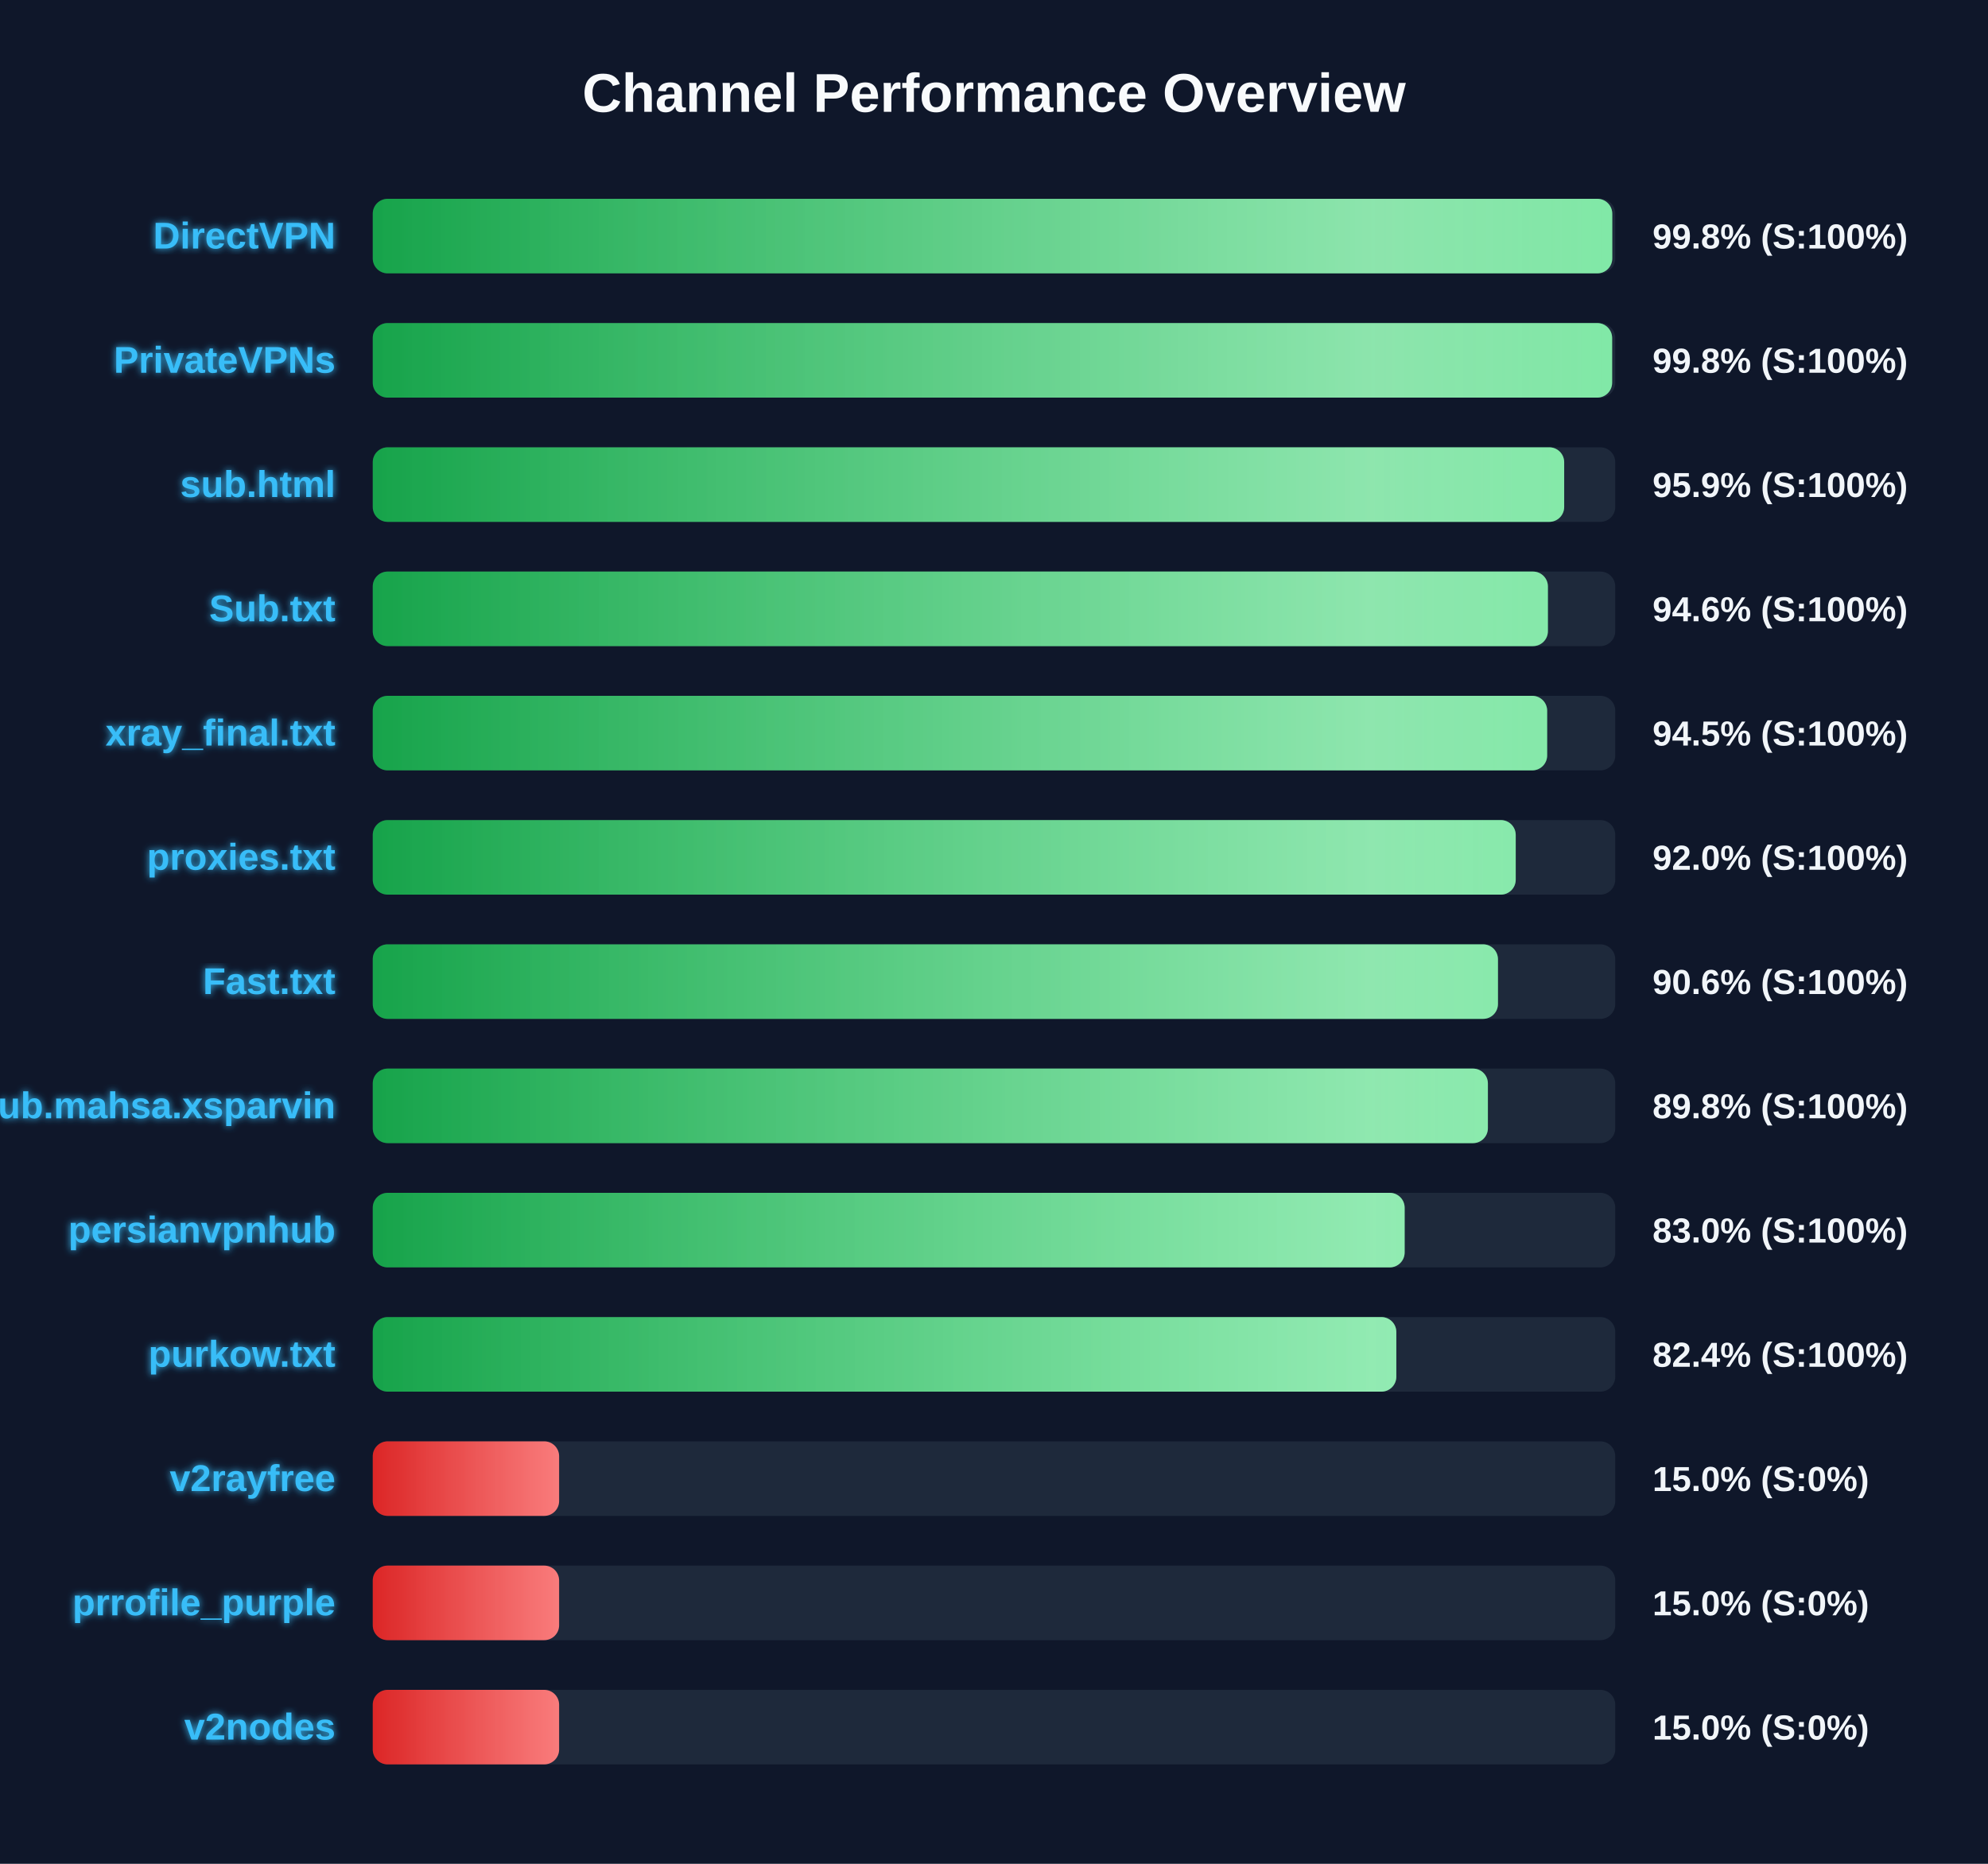
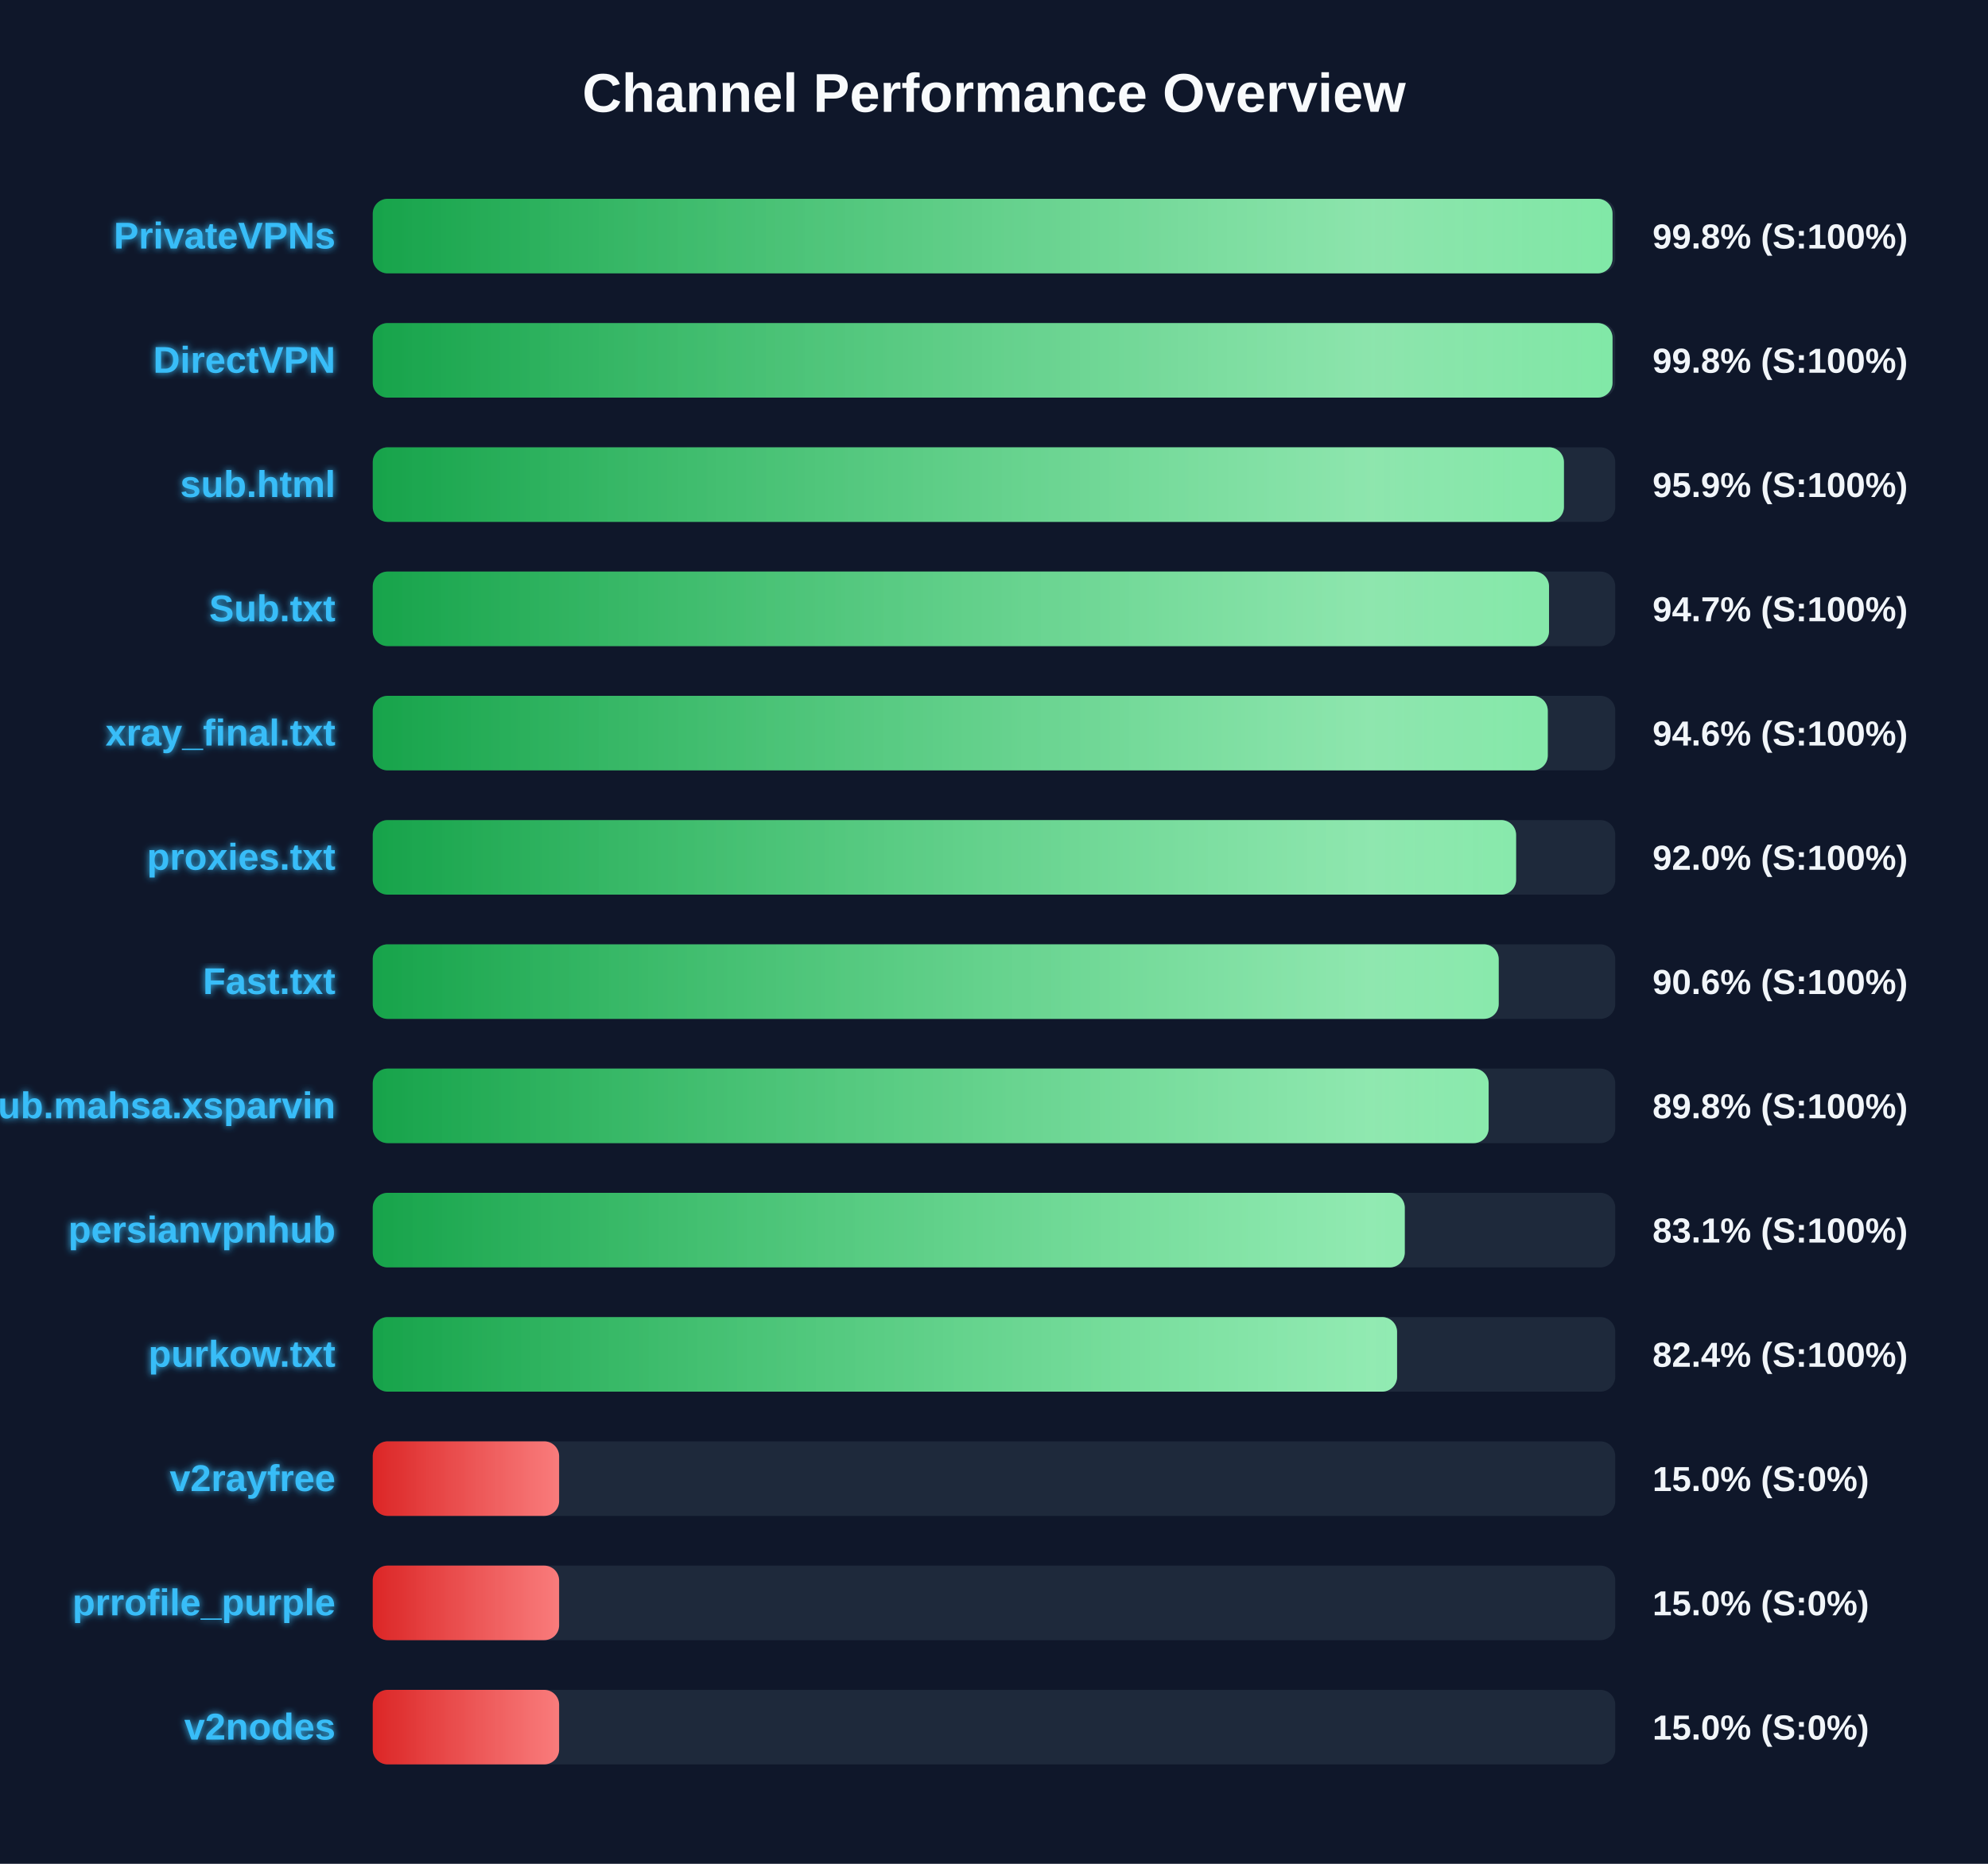
<svg xmlns="http://www.w3.org/2000/svg" width="800" height="750" version="1.1">
  <defs>
    <linearGradient id="grad-green" x1="0%" y1="0%" x2="100%" y2="0%">
      <stop offset="0%" stop-color="#16a34a" />
      <stop offset="100%" stop-color="#4ade80" />
    </linearGradient>
    <linearGradient id="grad-yellow" x1="0%" y1="0%" x2="100%" y2="0%">
      <stop offset="0%" stop-color="#ca8a04" />
      <stop offset="100%" stop-color="#fde047" />
    </linearGradient>
    <linearGradient id="grad-red" x1="0%" y1="0%" x2="100%" y2="0%">
      <stop offset="0%" stop-color="#dc2626" />
      <stop offset="100%" stop-color="#f87171" />
    </linearGradient>
    <linearGradient id="shimmer" x1="0%" y1="0%" x2="100%" y2="0%">
      <stop offset="0%" stop-color="rgba(255,255,255,0)" />
      <stop offset="50%" stop-color="rgba(255,255,255,0.4)" />
      <stop offset="100%" stop-color="rgba(255,255,255,0)" />
    </linearGradient>
    <filter id="glow" x="-20%" y="-20%" width="140%" height="140%">
      <feGaussianBlur stdDeviation="1.5" result="blur" />
      <feComposite in="SourceGraphic" in2="blur" operator="over" />
    </filter>
  </defs>
  <style>
        .bg-rect { fill: #0f172a; }
        .title { font: bold 22px 'Segoe UI', Arial, sans-serif; fill: #f8fafc; }
        .row { font: bold 15px 'Segoe UI', Arial, sans-serif; fill: #38bdf8; filter: url(#glow); }
        .score { font: bold 14px 'Segoe UI', Arial, sans-serif; fill: #f1f5f9; }
        @keyframes shimmer-anim {
            0% { transform: translateX(-100%); }
            100% { transform: translateX(200%); }
        }
        .shimmer-rect {
            animation: shimmer-anim 2.5s infinite linear;
        }
    </style>
  <rect width="100%" height="100%" class="bg-rect" />
  <text x="400" y="45" text-anchor="middle" class="title">Channel Performance Overview</text>
  <rect x="150" y="80" width="500" height="30" fill="#1e293b" rx="6" />
  <clipPath id="clip-0">
-     <rect x="150" y="80" width="498.8" height="30" rx="6" />
+     <rect x="150" y="80" width="498.9" height="30" rx="6" />
  </clipPath>
-   <rect x="150" y="80" width="498.8" height="30" fill="url(#grad-green)" rx="6" />
+   <rect x="150" y="80" width="498.9" height="30" fill="url(#grad-green)" rx="6" />
  <g clip-path="url(#clip-0)">
    <rect x="150" y="80" width="100%" height="30" fill="url(#shimmer)" class="shimmer-rect" />
  </g>
-   <text x="135" y="100" text-anchor="end" class="row">DirectVPN</text>
+   <text x="135" y="100" text-anchor="end" class="row">PrivateVPNs</text>
  <text x="665" y="100" text-anchor="start" class="score">99.8% (S:100%)</text>
  <rect x="150" y="130" width="500" height="30" fill="#1e293b" rx="6" />
  <clipPath id="clip-1">
-     <rect x="150" y="130" width="498.75" height="30" rx="6" />
+     <rect x="150" y="130" width="498.9" height="30" rx="6" />
  </clipPath>
-   <rect x="150" y="130" width="498.75" height="30" fill="url(#grad-green)" rx="6" />
+   <rect x="150" y="130" width="498.9" height="30" fill="url(#grad-green)" rx="6" />
  <g clip-path="url(#clip-1)">
    <rect x="150" y="130" width="100%" height="30" fill="url(#shimmer)" class="shimmer-rect" />
  </g>
-   <text x="135" y="150" text-anchor="end" class="row">PrivateVPNs</text>
+   <text x="135" y="150" text-anchor="end" class="row">DirectVPN</text>
  <text x="665" y="150" text-anchor="start" class="score">99.8% (S:100%)</text>
  <rect x="150" y="180" width="500" height="30" fill="#1e293b" rx="6" />
  <clipPath id="clip-2">
-     <rect x="150" y="180" width="479.45" height="30" rx="6" />
+     <rect x="150" y="180" width="479.35" height="30" rx="6" />
  </clipPath>
-   <rect x="150" y="180" width="479.45" height="30" fill="url(#grad-green)" rx="6" />
+   <rect x="150" y="180" width="479.35" height="30" fill="url(#grad-green)" rx="6" />
  <g clip-path="url(#clip-2)">
    <rect x="150" y="180" width="100%" height="30" fill="url(#shimmer)" class="shimmer-rect" />
  </g>
  <text x="135" y="200" text-anchor="end" class="row">sub.html</text>
  <text x="665" y="200" text-anchor="start" class="score">95.9% (S:100%)</text>
  <rect x="150" y="230" width="500" height="30" fill="#1e293b" rx="6" />
  <clipPath id="clip-3">
-     <rect x="150" y="230" width="472.9" height="30" rx="6" />
+     <rect x="150" y="230" width="473.35" height="30" rx="6" />
  </clipPath>
-   <rect x="150" y="230" width="472.9" height="30" fill="url(#grad-green)" rx="6" />
+   <rect x="150" y="230" width="473.35" height="30" fill="url(#grad-green)" rx="6" />
  <g clip-path="url(#clip-3)">
    <rect x="150" y="230" width="100%" height="30" fill="url(#shimmer)" class="shimmer-rect" />
  </g>
  <text x="135" y="250" text-anchor="end" class="row">Sub.txt</text>
-   <text x="665" y="250" text-anchor="start" class="score">94.6% (S:100%)</text>
+   <text x="665" y="250" text-anchor="start" class="score">94.7% (S:100%)</text>
  <rect x="150" y="280" width="500" height="30" fill="#1e293b" rx="6" />
  <clipPath id="clip-4">
-     <rect x="150" y="280" width="472.6" height="30" rx="6" />
+     <rect x="150" y="280" width="472.85" height="30" rx="6" />
  </clipPath>
-   <rect x="150" y="280" width="472.6" height="30" fill="url(#grad-green)" rx="6" />
+   <rect x="150" y="280" width="472.85" height="30" fill="url(#grad-green)" rx="6" />
  <g clip-path="url(#clip-4)">
    <rect x="150" y="280" width="100%" height="30" fill="url(#shimmer)" class="shimmer-rect" />
  </g>
  <text x="135" y="300" text-anchor="end" class="row">xray_final.txt</text>
-   <text x="665" y="300" text-anchor="start" class="score">94.5% (S:100%)</text>
+   <text x="665" y="300" text-anchor="start" class="score">94.6% (S:100%)</text>
  <rect x="150" y="330" width="500" height="30" fill="#1e293b" rx="6" />
  <clipPath id="clip-5">
-     <rect x="150" y="330" width="459.95" height="30" rx="6" />
+     <rect x="150" y="330" width="460.1" height="30" rx="6" />
  </clipPath>
-   <rect x="150" y="330" width="459.95" height="30" fill="url(#grad-green)" rx="6" />
+   <rect x="150" y="330" width="460.1" height="30" fill="url(#grad-green)" rx="6" />
  <g clip-path="url(#clip-5)">
    <rect x="150" y="330" width="100%" height="30" fill="url(#shimmer)" class="shimmer-rect" />
  </g>
  <text x="135" y="350" text-anchor="end" class="row">proxies.txt</text>
  <text x="665" y="350" text-anchor="start" class="score">92.0% (S:100%)</text>
  <rect x="150" y="380" width="500" height="30" fill="#1e293b" rx="6" />
  <clipPath id="clip-6">
-     <rect x="150" y="380" width="452.8" height="30" rx="6" />
+     <rect x="150" y="380" width="453.1" height="30" rx="6" />
  </clipPath>
-   <rect x="150" y="380" width="452.8" height="30" fill="url(#grad-green)" rx="6" />
+   <rect x="150" y="380" width="453.1" height="30" fill="url(#grad-green)" rx="6" />
  <g clip-path="url(#clip-6)">
    <rect x="150" y="380" width="100%" height="30" fill="url(#shimmer)" class="shimmer-rect" />
  </g>
  <text x="135" y="400" text-anchor="end" class="row">Fast.txt</text>
  <text x="665" y="400" text-anchor="start" class="score">90.6% (S:100%)</text>
  <rect x="150" y="430" width="500" height="30" fill="#1e293b" rx="6" />
  <clipPath id="clip-7">
-     <rect x="150" y="430" width="448.75" height="30" rx="6" />
+     <rect x="150" y="430" width="449.05" height="30" rx="6" />
  </clipPath>
-   <rect x="150" y="430" width="448.75" height="30" fill="url(#grad-green)" rx="6" />
+   <rect x="150" y="430" width="449.05" height="30" fill="url(#grad-green)" rx="6" />
  <g clip-path="url(#clip-7)">
    <rect x="150" y="430" width="100%" height="30" fill="url(#shimmer)" class="shimmer-rect" />
  </g>
  <text x="135" y="450" text-anchor="end" class="row">Sub.mahsa.xsparvin</text>
  <text x="665" y="450" text-anchor="start" class="score">89.8% (S:100%)</text>
  <rect x="150" y="480" width="500" height="30" fill="#1e293b" rx="6" />
  <clipPath id="clip-8">
-     <rect x="150" y="480" width="415.25" height="30" rx="6" />
+     <rect x="150" y="480" width="415.3" height="30" rx="6" />
  </clipPath>
-   <rect x="150" y="480" width="415.25" height="30" fill="url(#grad-green)" rx="6" />
+   <rect x="150" y="480" width="415.3" height="30" fill="url(#grad-green)" rx="6" />
  <g clip-path="url(#clip-8)">
    <rect x="150" y="480" width="100%" height="30" fill="url(#shimmer)" class="shimmer-rect" />
  </g>
  <text x="135" y="500" text-anchor="end" class="row">persianvpnhub</text>
-   <text x="665" y="500" text-anchor="start" class="score">83.0% (S:100%)</text>
+   <text x="665" y="500" text-anchor="start" class="score">83.1% (S:100%)</text>
  <rect x="150" y="530" width="500" height="30" fill="#1e293b" rx="6" />
  <clipPath id="clip-9">
-     <rect x="150" y="530" width="411.9" height="30" rx="6" />
+     <rect x="150" y="530" width="412.2" height="30" rx="6" />
  </clipPath>
-   <rect x="150" y="530" width="411.9" height="30" fill="url(#grad-green)" rx="6" />
+   <rect x="150" y="530" width="412.2" height="30" fill="url(#grad-green)" rx="6" />
  <g clip-path="url(#clip-9)">
    <rect x="150" y="530" width="100%" height="30" fill="url(#shimmer)" class="shimmer-rect" />
  </g>
  <text x="135" y="550" text-anchor="end" class="row">purkow.txt</text>
  <text x="665" y="550" text-anchor="start" class="score">82.4% (S:100%)</text>
  <rect x="150" y="580" width="500" height="30" fill="#1e293b" rx="6" />
  <clipPath id="clip-10">
    <rect x="150" y="580" width="75.0" height="30" rx="6" />
  </clipPath>
  <rect x="150" y="580" width="75.0" height="30" fill="url(#grad-red)" rx="6" />
  <g clip-path="url(#clip-10)">
    <rect x="150" y="580" width="100%" height="30" fill="url(#shimmer)" class="shimmer-rect" />
  </g>
  <text x="135" y="600" text-anchor="end" class="row">v2rayfree</text>
  <text x="665" y="600" text-anchor="start" class="score">15.0% (S:0%)</text>
  <rect x="150" y="630" width="500" height="30" fill="#1e293b" rx="6" />
  <clipPath id="clip-11">
    <rect x="150" y="630" width="75.0" height="30" rx="6" />
  </clipPath>
  <rect x="150" y="630" width="75.0" height="30" fill="url(#grad-red)" rx="6" />
  <g clip-path="url(#clip-11)">
    <rect x="150" y="630" width="100%" height="30" fill="url(#shimmer)" class="shimmer-rect" />
  </g>
  <text x="135" y="650" text-anchor="end" class="row">prrofile_purple</text>
  <text x="665" y="650" text-anchor="start" class="score">15.0% (S:0%)</text>
  <rect x="150" y="680" width="500" height="30" fill="#1e293b" rx="6" />
  <clipPath id="clip-12">
    <rect x="150" y="680" width="75.0" height="30" rx="6" />
  </clipPath>
  <rect x="150" y="680" width="75.0" height="30" fill="url(#grad-red)" rx="6" />
  <g clip-path="url(#clip-12)">
    <rect x="150" y="680" width="100%" height="30" fill="url(#shimmer)" class="shimmer-rect" />
  </g>
  <text x="135" y="700" text-anchor="end" class="row">v2nodes</text>
  <text x="665" y="700" text-anchor="start" class="score">15.0% (S:0%)</text>
</svg>
